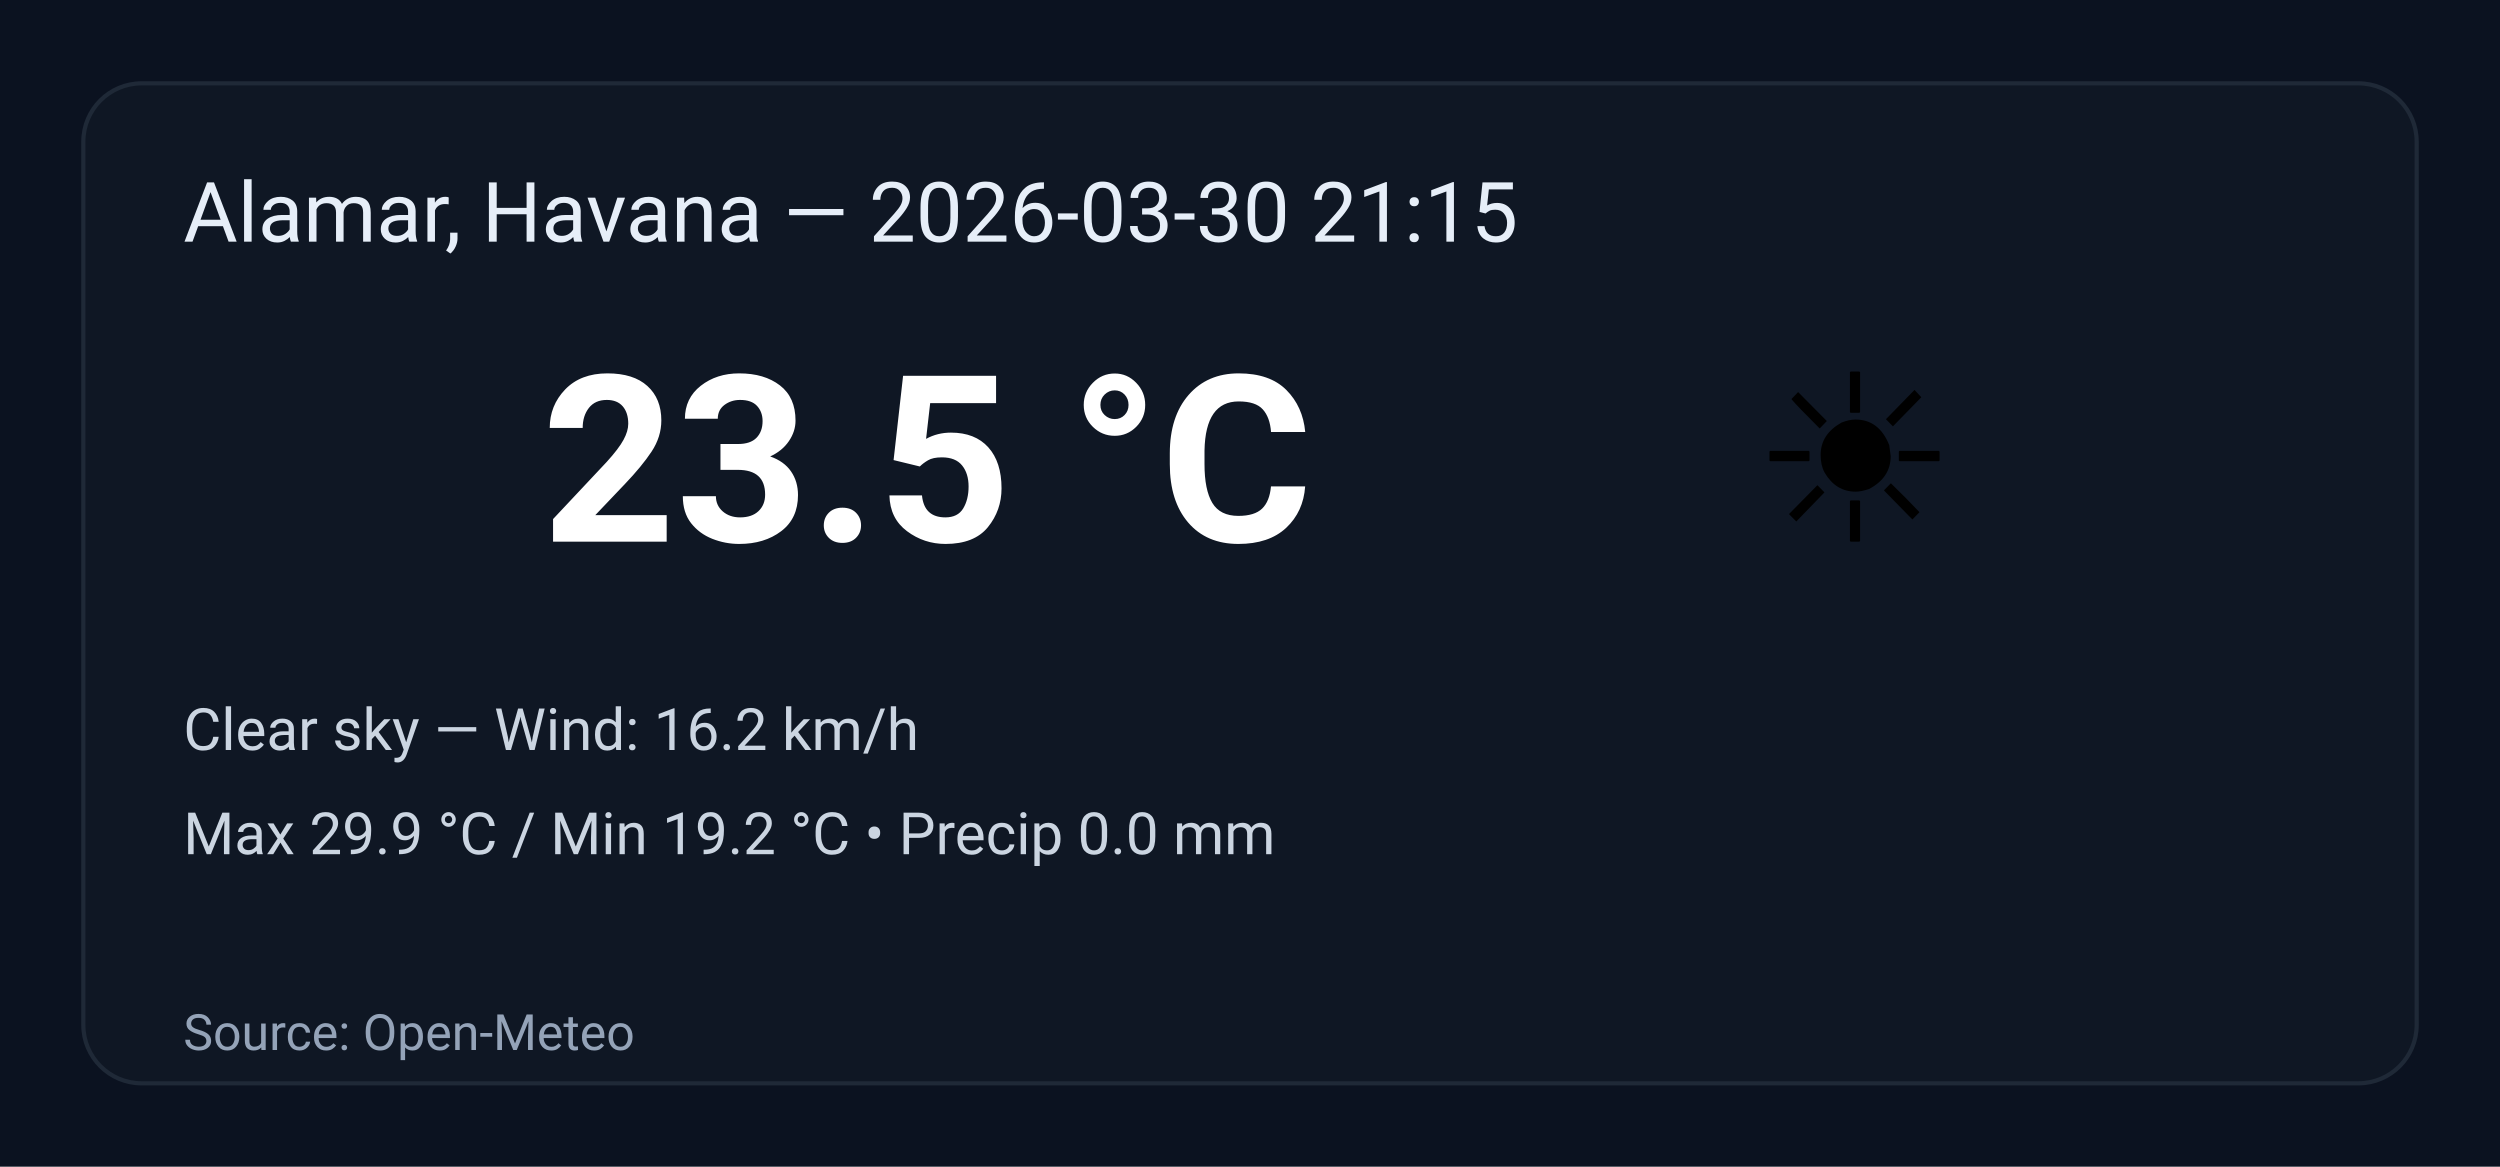
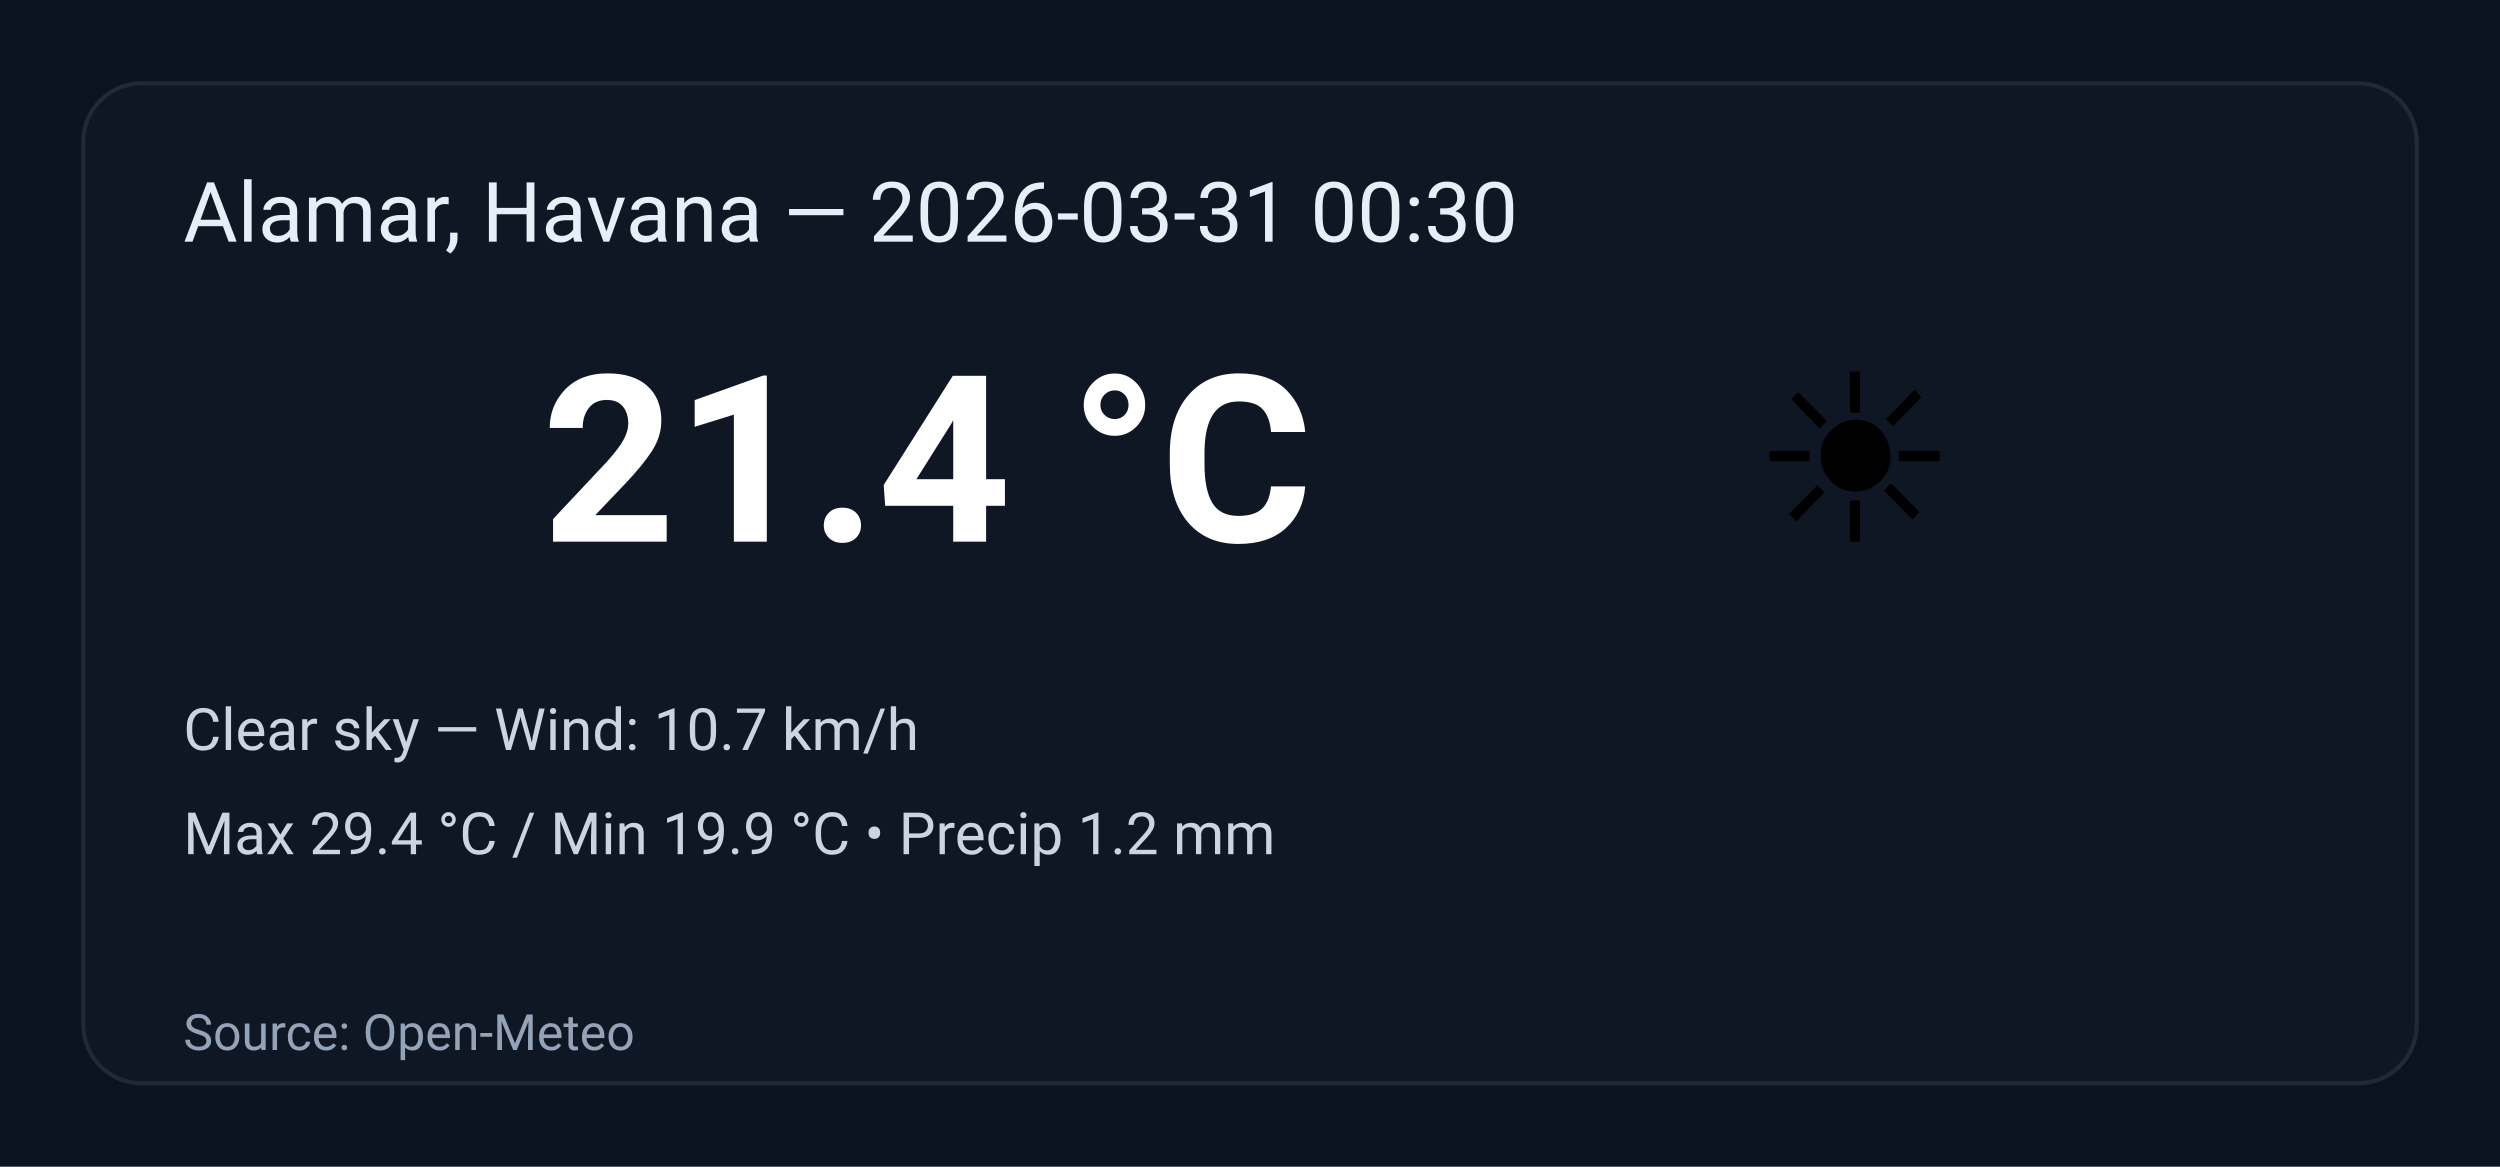
<svg xmlns="http://www.w3.org/2000/svg" width="600" height="280" viewBox="0 0 600 280" role="img" aria-label="Weather summary">
  <style>
    .bg { fill: #0b1220; }
    .card { fill: #0f1724; stroke: #1f2937; stroke-width:1; rx:14; }
    .title { font: 20px 'Segoe UI', Roboto, Arial; fill: #e6eef8; }
    .temp { font: 56px 'Segoe UI', Roboto, Arial; fill: #ffffff; font-weight:700; }
    .emoji { font-size:56px; }
    .meta { font: 14px 'Segoe UI', Roboto, Arial; fill: #cbd5e1; }
    .foot { font: 12px 'Segoe UI', Roboto, Arial; fill: #94a3b8; }
  </style>
  <rect class="bg" width="100%" height="100%" rx="0" />
  <g transform="translate(20,20)">
    <rect class="card" x="0" y="0" width="560" height="240" rx="12" />
-     <text class="title" x="24" y="38">Alamar, Havana — 2026-03-30 21:15</text>
+     <text class="title" x="24" y="38">Alamar, Havana — 2026-03-31 00:30</text>
    <text class="emoji" x="400" y="110">☀️</text>
-     <text class="temp" x="110" y="110">23.5 °C</text>
-     <text class="meta" x="24" y="160">Clear sky — Wind: 16.2 km/h</text>
-     <text class="meta" x="24" y="185">Max 29.9 °C / Min 19.2 °C  •  Precip 0.0 mm</text>
+     <text class="temp" x="110" y="110">21.4 °C</text>
+     <text class="meta" x="24" y="160">Clear sky — Wind: 10.7 km/h</text>
+     <text class="meta" x="24" y="185">Max 29.4 °C / Min 19.9 °C  •  Precip 1.2 mm</text>
    <text class="foot" x="24" y="232">Source: Open-Meteo</text>
  </g>
</svg>
